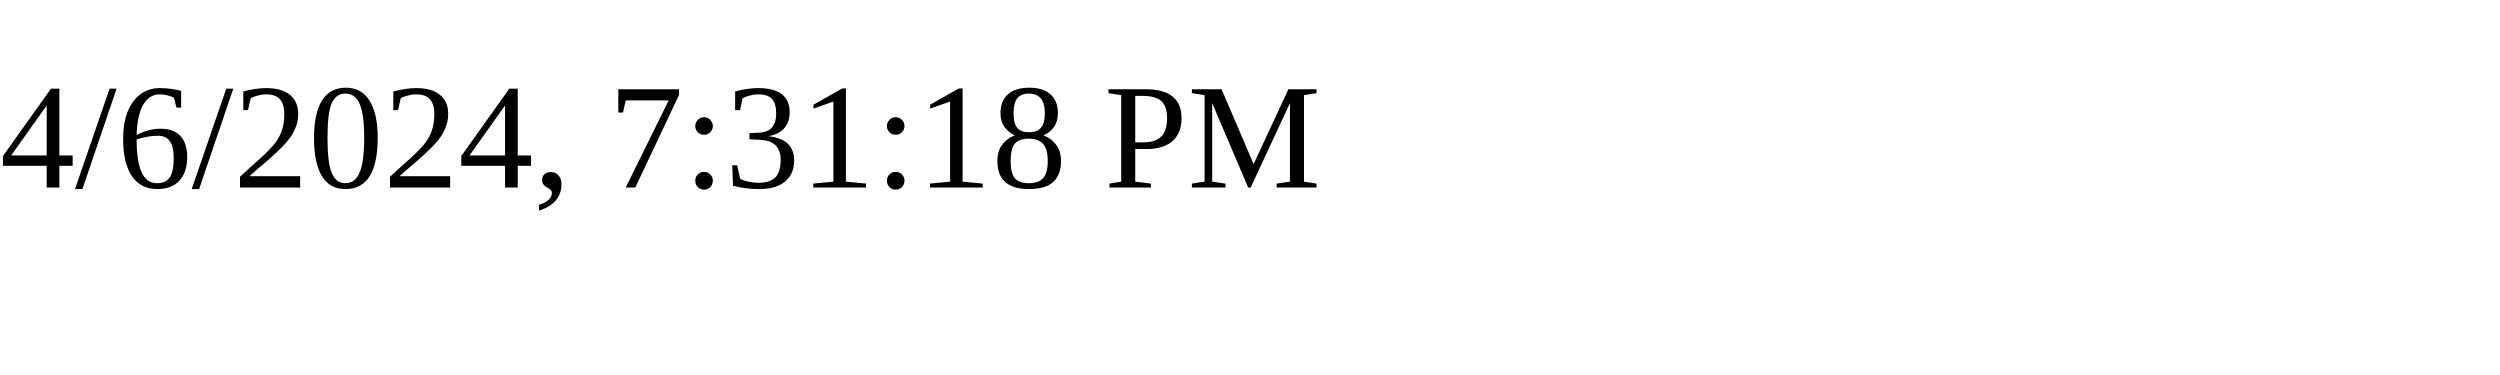
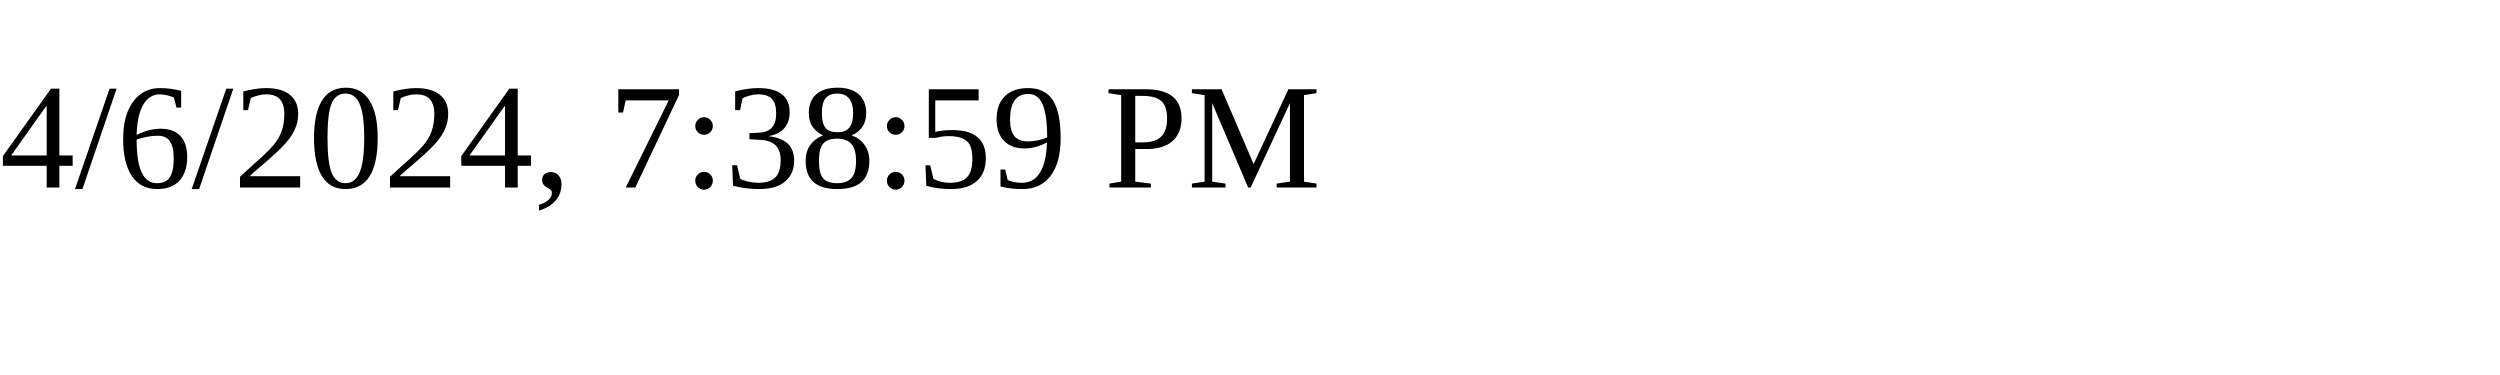
<svg xmlns="http://www.w3.org/2000/svg" height="30" width="200">
-   <text x="0" y="15">4/6/2024, 7:31:18 PM</text>
+   <text x="0" y="15">4/6/2024, 7:38:59 PM</text>
</svg>
